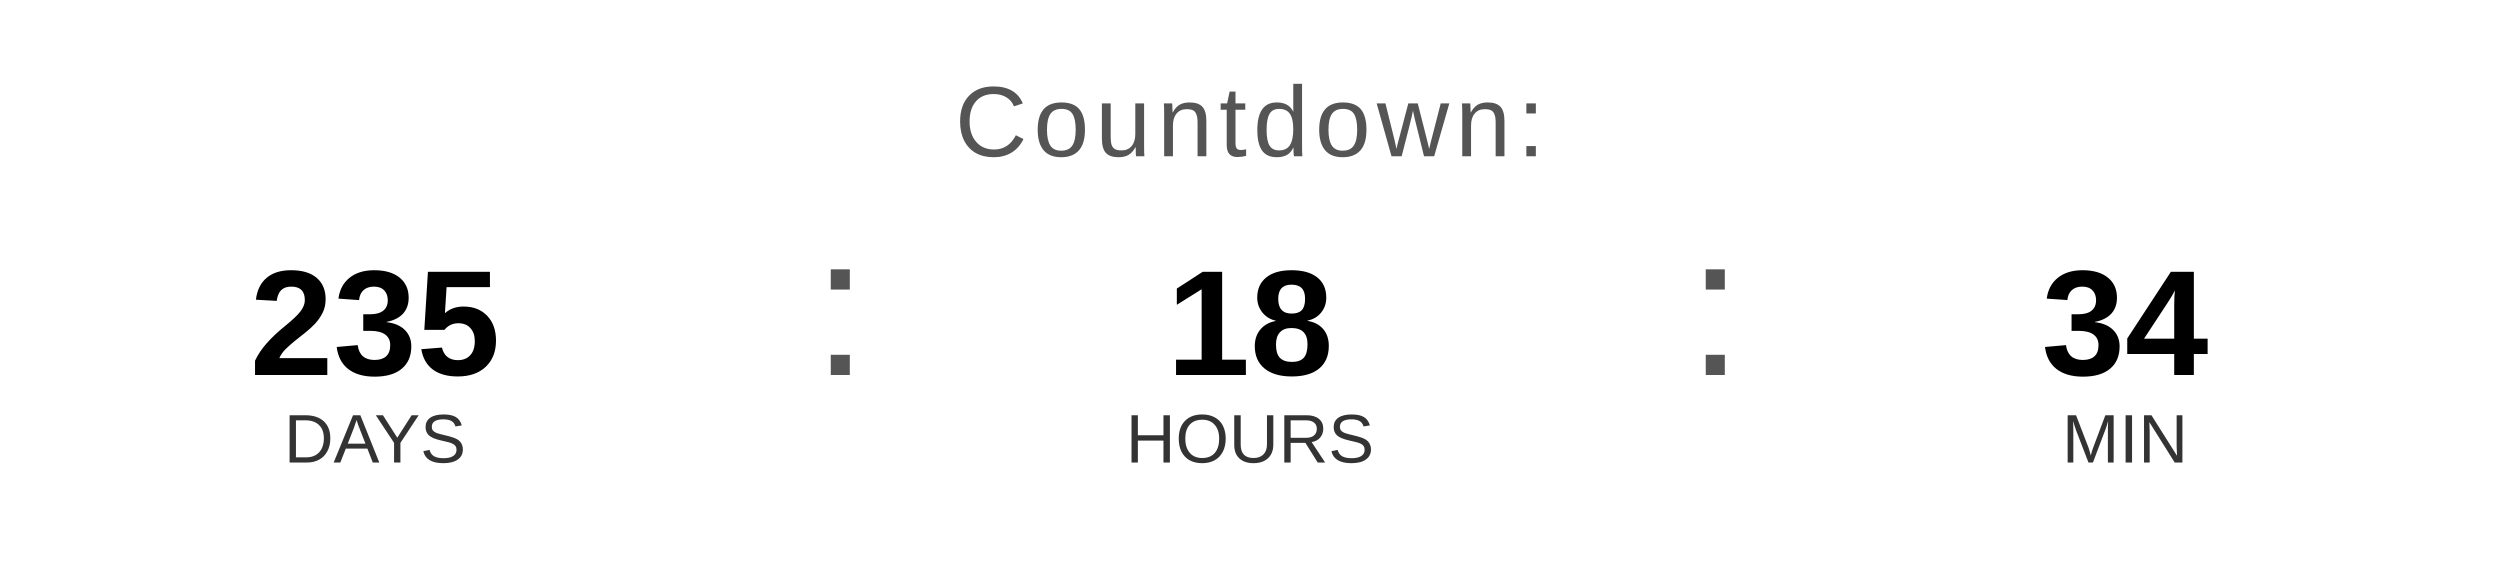
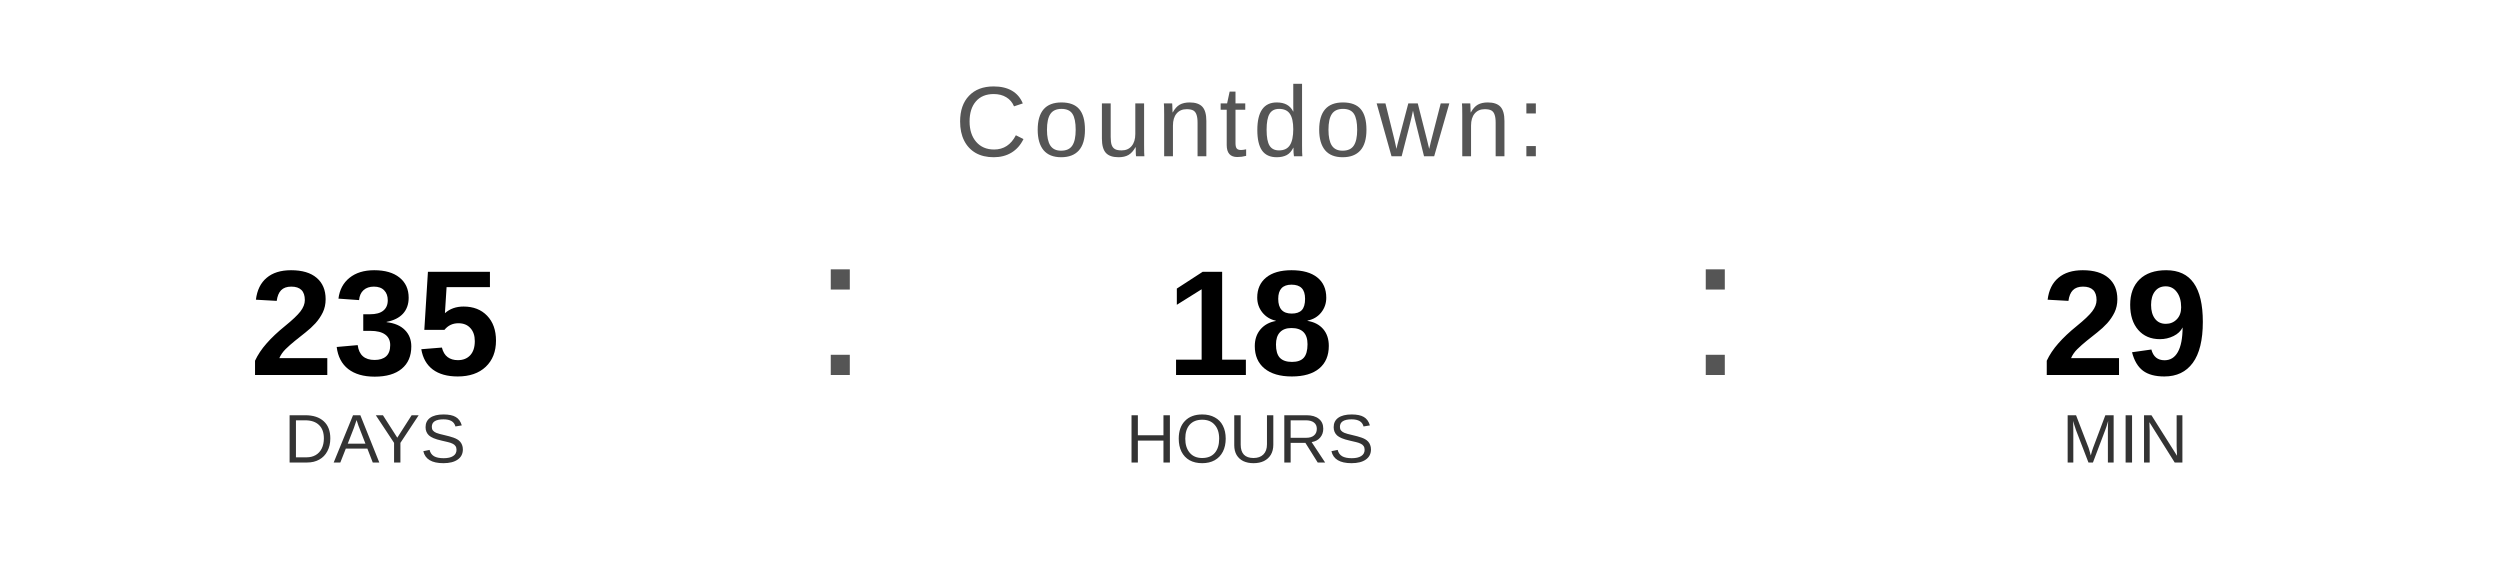
<svg xmlns="http://www.w3.org/2000/svg" width="400" height="90" viewBox="0 0 400 90">
  <text x="200" y="25" font-family="Arial, Helvetica, sans-serif" font-size="16" fill="#555555" text-anchor="middle" letter-spacing="1">
    Countdown:
  </text>
  <text x="60" y="60" font-family="Arial, Helvetica, sans-serif" font-size="24" font-weight="bold" fill="#000000" text-anchor="middle">235</text>
  <text x="60" y="74" font-family="Arial, Helvetica, sans-serif" font-size="11" fill="#333333" text-anchor="middle">DAYS</text>
  <text x="130" y="60" font-family="Arial, sans-serif" font-size="32" fill="#555555">:</text>
  <text x="200" y="60" font-family="Arial, Helvetica, sans-serif" font-size="24" font-weight="bold" fill="#000000" text-anchor="middle">18</text>
  <text x="200" y="74" font-family="Arial, Helvetica, sans-serif" font-size="11" fill="#333333" text-anchor="middle">HOURS</text>
  <text x="270" y="60" font-family="Arial, sans-serif" font-size="32" fill="#555555">:</text>
-   <text x="340" y="60" font-family="Arial, Helvetica, sans-serif" font-size="24" font-weight="bold" fill="#000000" text-anchor="middle">34</text>
+   <text x="340" y="60" font-family="Arial, Helvetica, sans-serif" font-size="24" font-weight="bold" fill="#000000" text-anchor="middle">29</text>
  <text x="340" y="74" font-family="Arial, Helvetica, sans-serif" font-size="11" fill="#333333" text-anchor="middle">MIN</text>
</svg>
